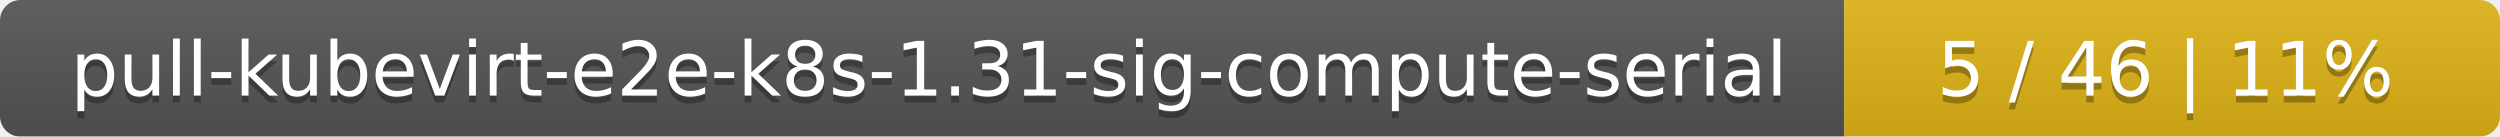
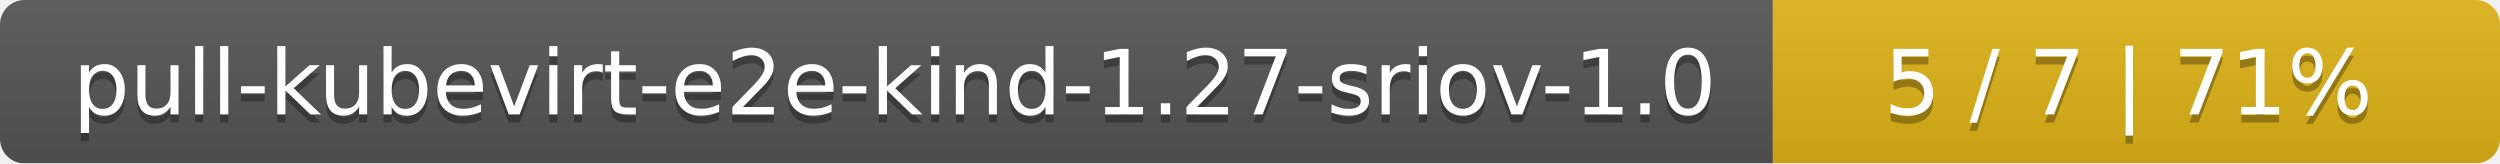
- <svg xmlns="http://www.w3.org/2000/svg" width="366" height="20">
+ <svg xmlns="http://www.w3.org/2000/svg" width="306" height="20">
  <linearGradient id="smooth" x2="0" y2="100%">
    <stop offset="0" stop-color="#bbb" stop-opacity=".1" />
    <stop offset="1" stop-opacity=".1" />
  </linearGradient>
  <mask id="round">
-     <rect width="366" height="20" rx="3" fill="#fff" />
+     <rect width="306" height="20" rx="3" fill="#fff" />
  </mask>
  <g mask="url(#round)">
-     <rect width="270" height="20" fill="#555" />
-     <rect x="270" width="96" height="20" fill="#dfb317" />
-     <rect width="366" height="20" fill="url(#smooth)" />
+     <rect width="217" height="20" fill="#555" />
+     <rect x="217" width="89" height="20" fill="#dfb317" />
+     <rect width="306" height="20" fill="url(#smooth)" />
  </g>
  <g fill="#fff" text-anchor="middle" font-family="DejaVu Sans,Verdana,Geneva,sans-serif" font-size="11">
-     <text x="136" y="15" fill="#010101" fill-opacity=".3">pull-kubevirt-e2e-k8s-1.31-sig-compute-serial</text>
-     <text x="136" y="14">pull-kubevirt-e2e-k8s-1.31-sig-compute-serial</text>
-     <text x="317" y="15" fill="#010101" fill-opacity=".3">5 / 46    |    11%</text>
-     <text x="317" y="14">5 / 46    |    11%</text>
+     <text x="109.5" y="15" fill="#010101" fill-opacity=".3">pull-kubevirt-e2e-kind-1.27-sriov-1.0</text>
+     <text x="109.5" y="14">pull-kubevirt-e2e-kind-1.27-sriov-1.0</text>
+     <text x="260.5" y="15" fill="#010101" fill-opacity=".3">5 / 7    |    71%</text>
+     <text x="260.5" y="14">5 / 7    |    71%</text>
  </g>
</svg>
